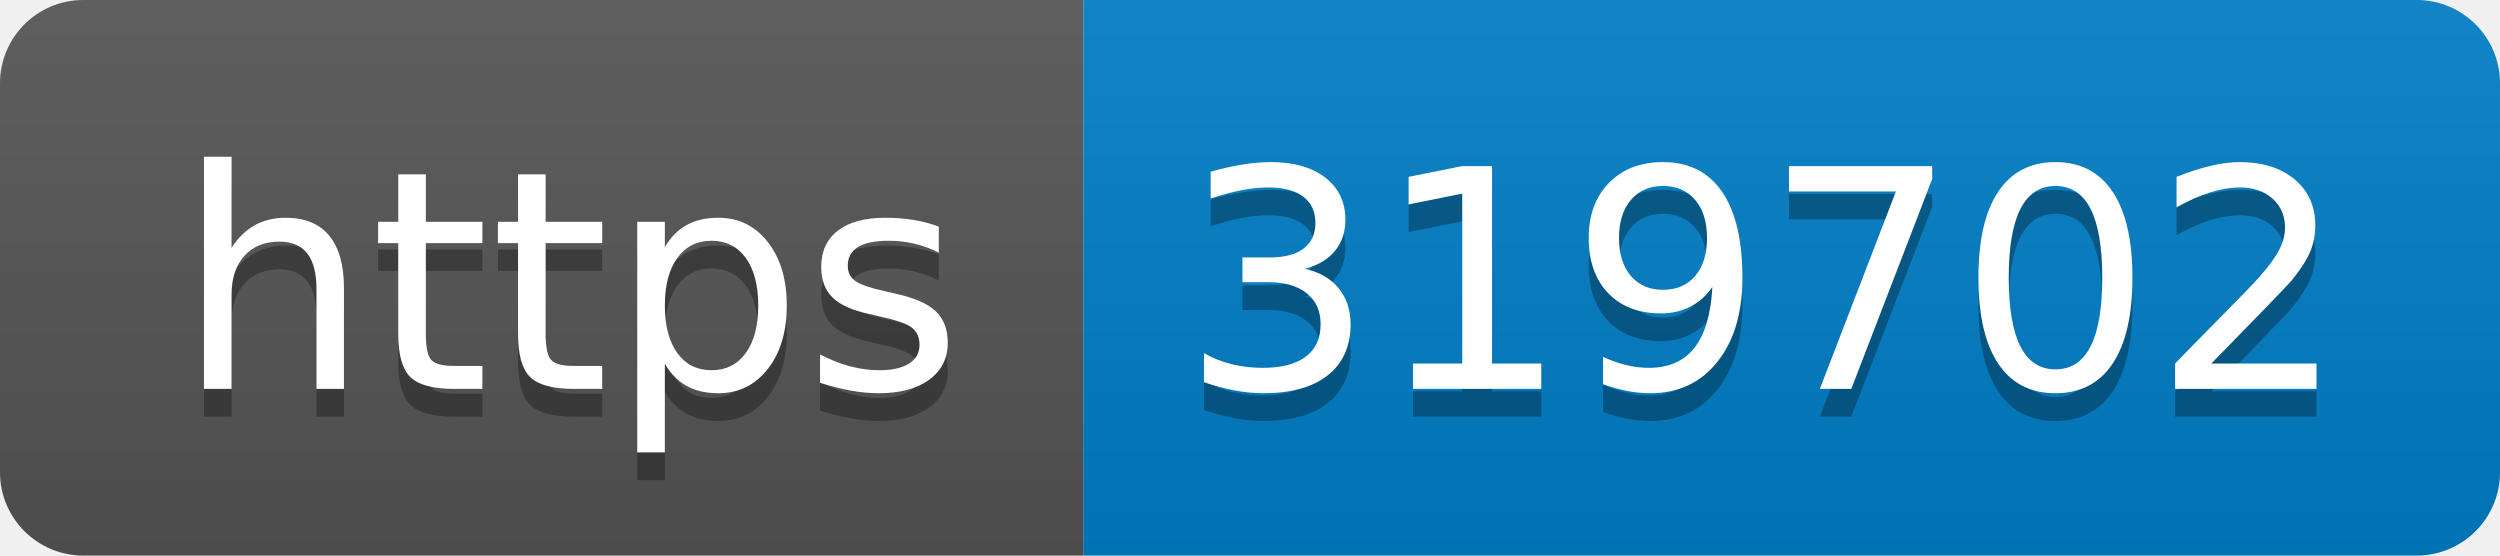
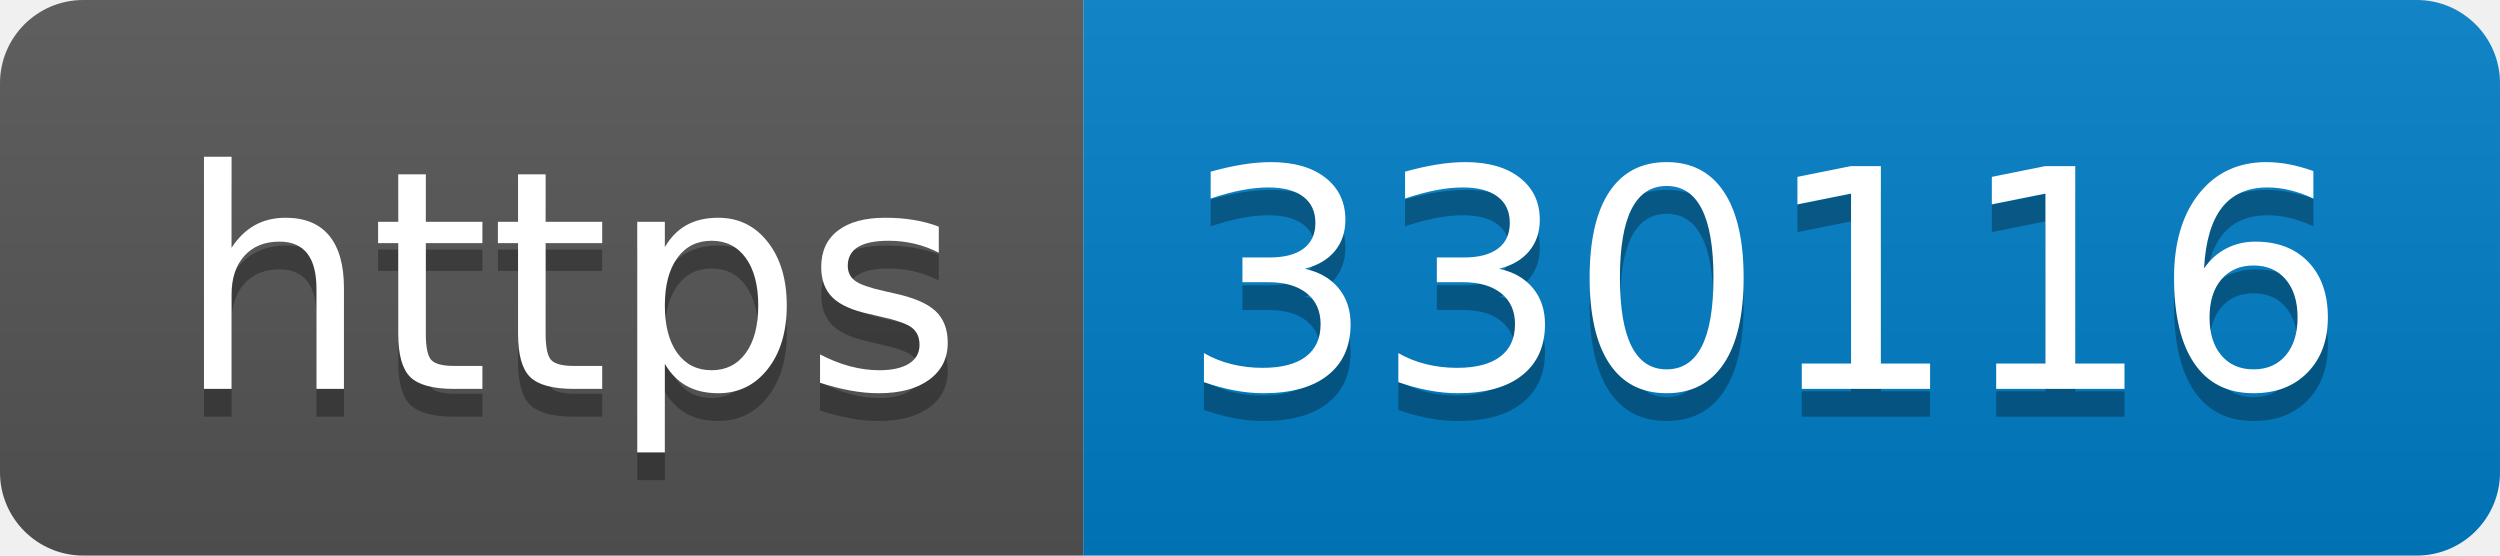
- <svg xmlns="http://www.w3.org/2000/svg" width="90" height="20" role="img" aria-label="https: 319702">
+ <svg xmlns="http://www.w3.org/2000/svg" width="90" height="20" role="img" aria-label="https: 330116">
  <linearGradient id="s" x2="0" y2="100%">
    <stop offset="0" stop-color="#bbb" stop-opacity=".1" />
    <stop offset="1" stop-opacity=".1" />
  </linearGradient>
  <clipPath id="r">
    <rect width="90" height="20" rx="3" fill="#fff" />
  </clipPath>
  <g clip-path="url(#r)">
    <rect width="39" height="20" fill="#555" />
    <rect x="39" width="51" height="20" fill="#007ec6" />
    <rect width="90" height="20" fill="url(#s)" />
  </g>
  <g fill="#fff" text-anchor="middle" font-family="Verdana,Geneva,DejaVu Sans,sans-serif" text-rendering="geometricPrecision" font-size="110">
    <text aria-hidden="true" x="205" y="150" fill="#010101" fill-opacity=".3" transform="scale(.1)" textLength="290">https</text>
    <text x="205" y="140" transform="scale(.1)" fill="#fff" textLength="290">https</text>
-     <text aria-hidden="true" x="635" y="150" fill="#010101" fill-opacity=".3" transform="scale(.1)" textLength="410">319702</text>
-     <text x="635" y="140" transform="scale(.1)" fill="#fff" textLength="410">319702</text>
+     <text aria-hidden="true" x="635" y="150" fill="#010101" fill-opacity=".3" transform="scale(.1)" textLength="410">330116</text>
+     <text x="635" y="140" transform="scale(.1)" fill="#fff" textLength="410">330116</text>
  </g>
</svg>
